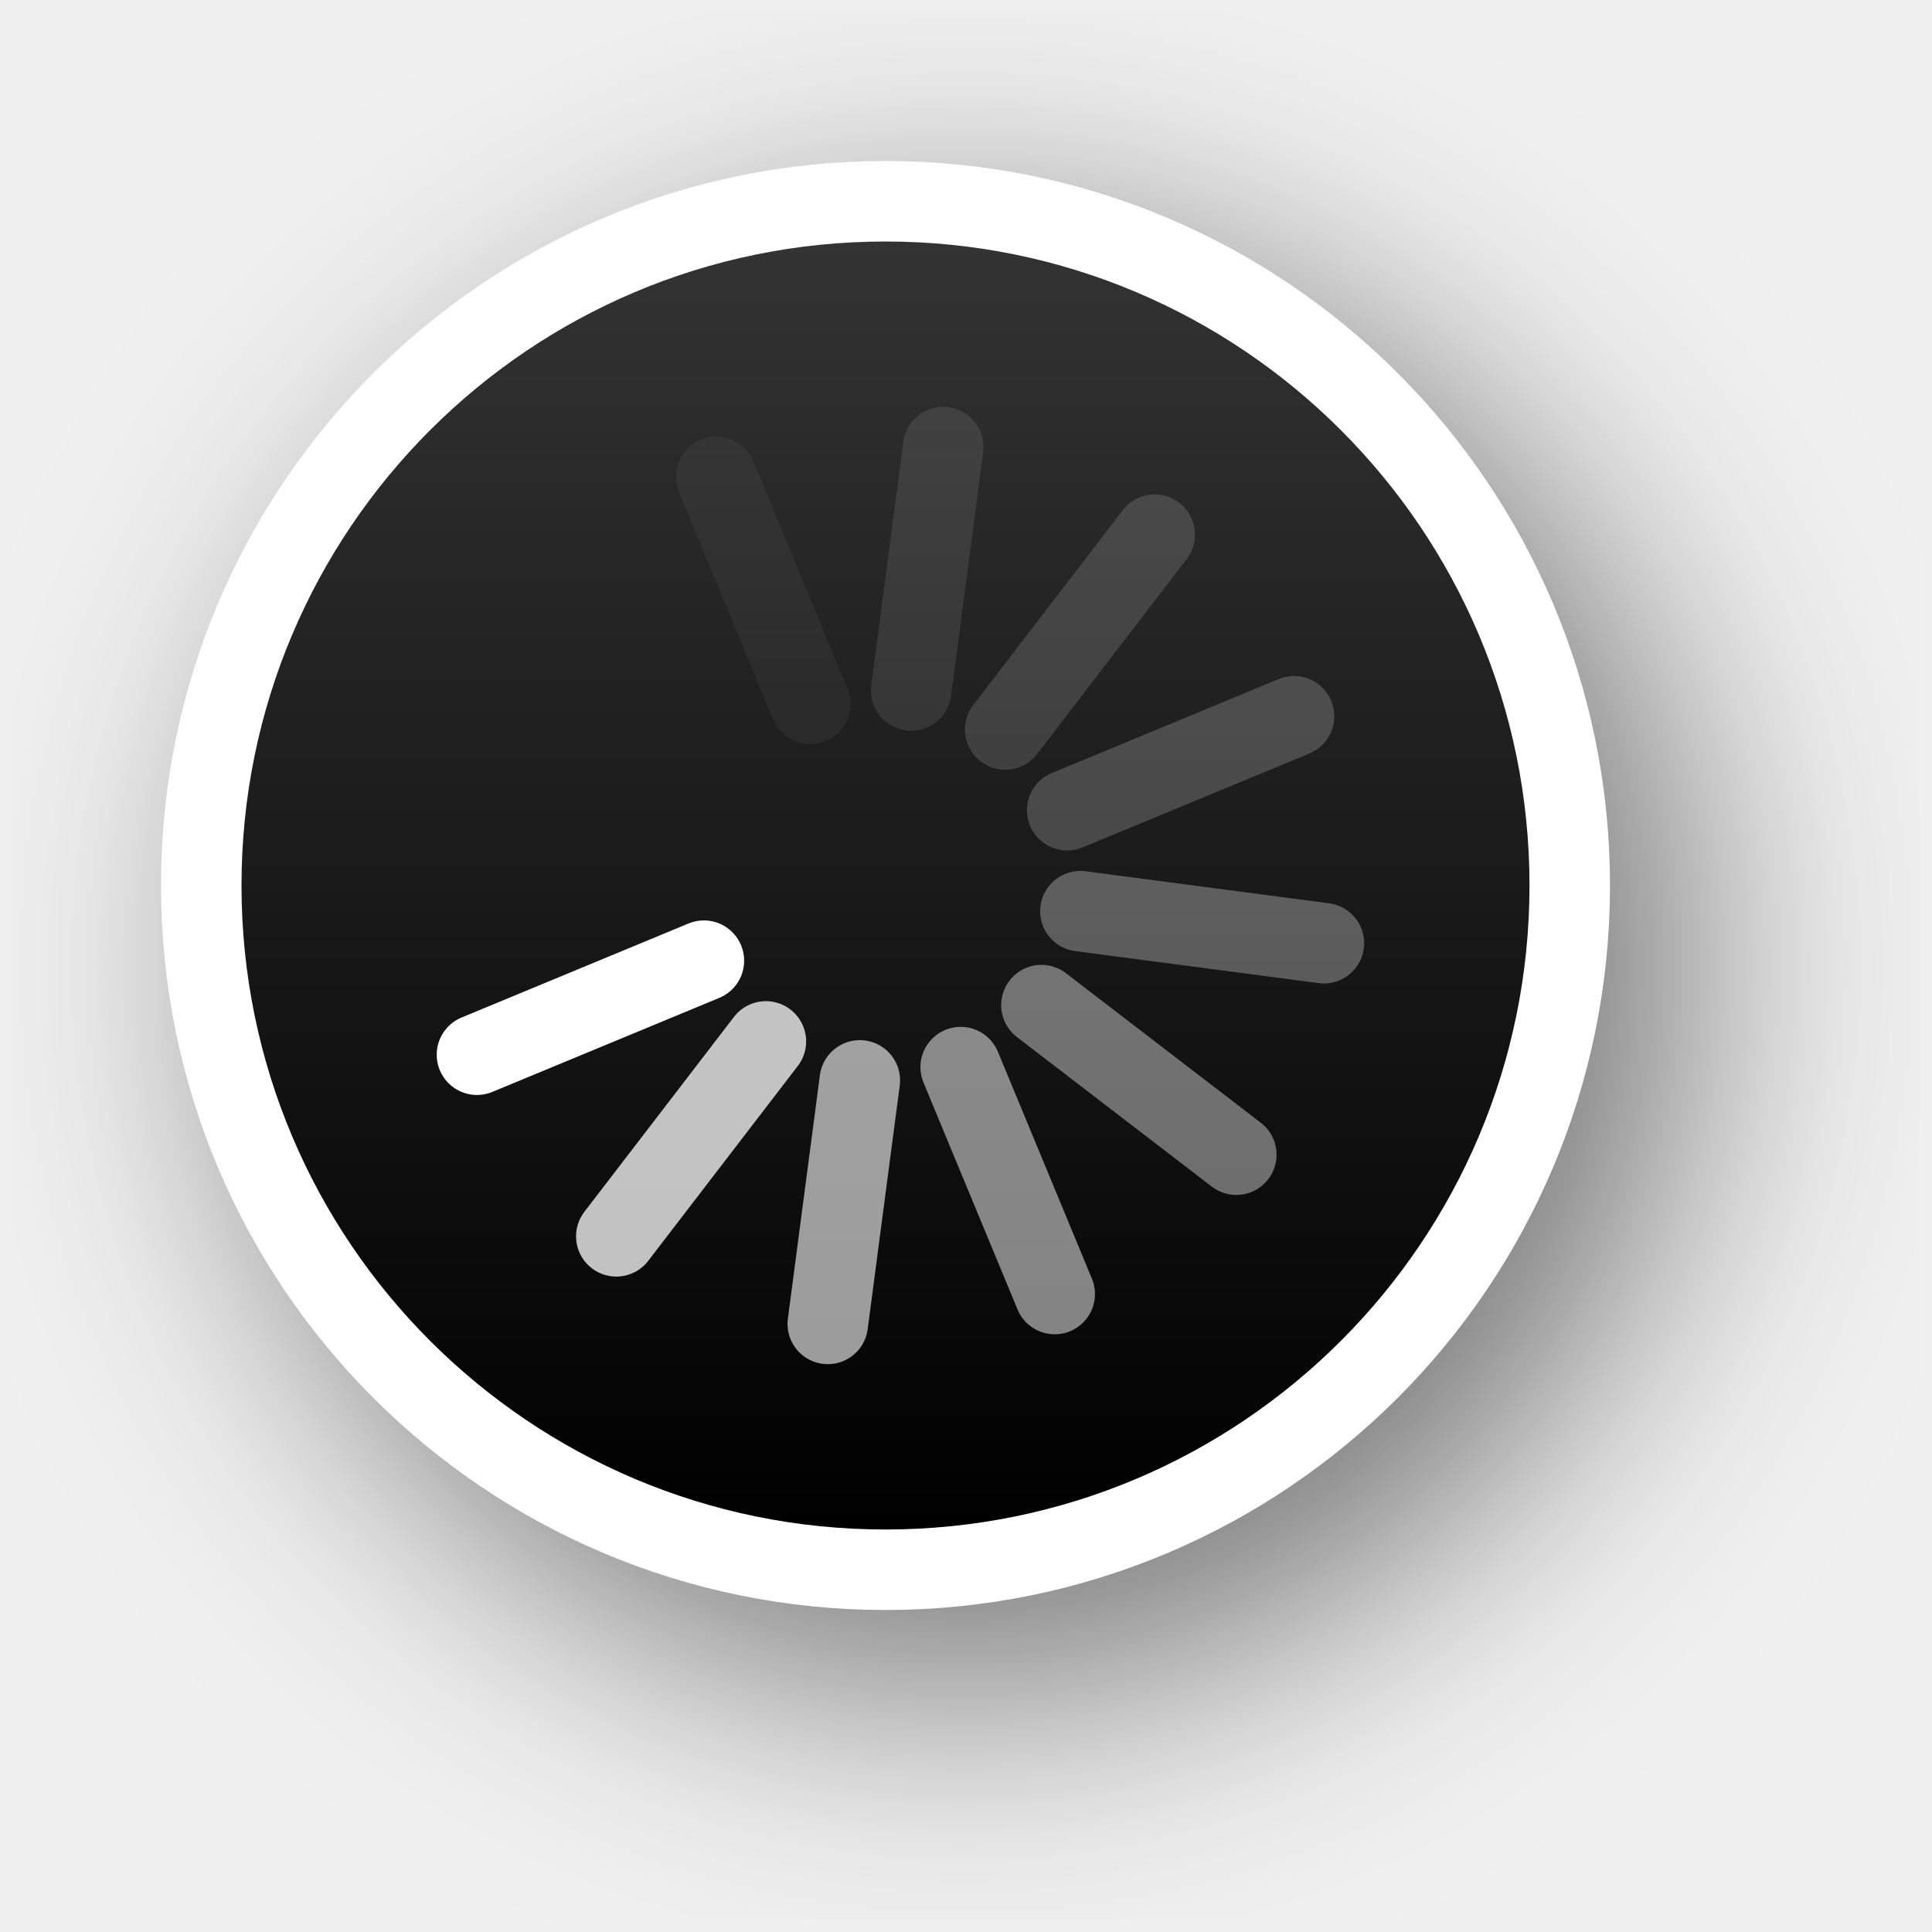
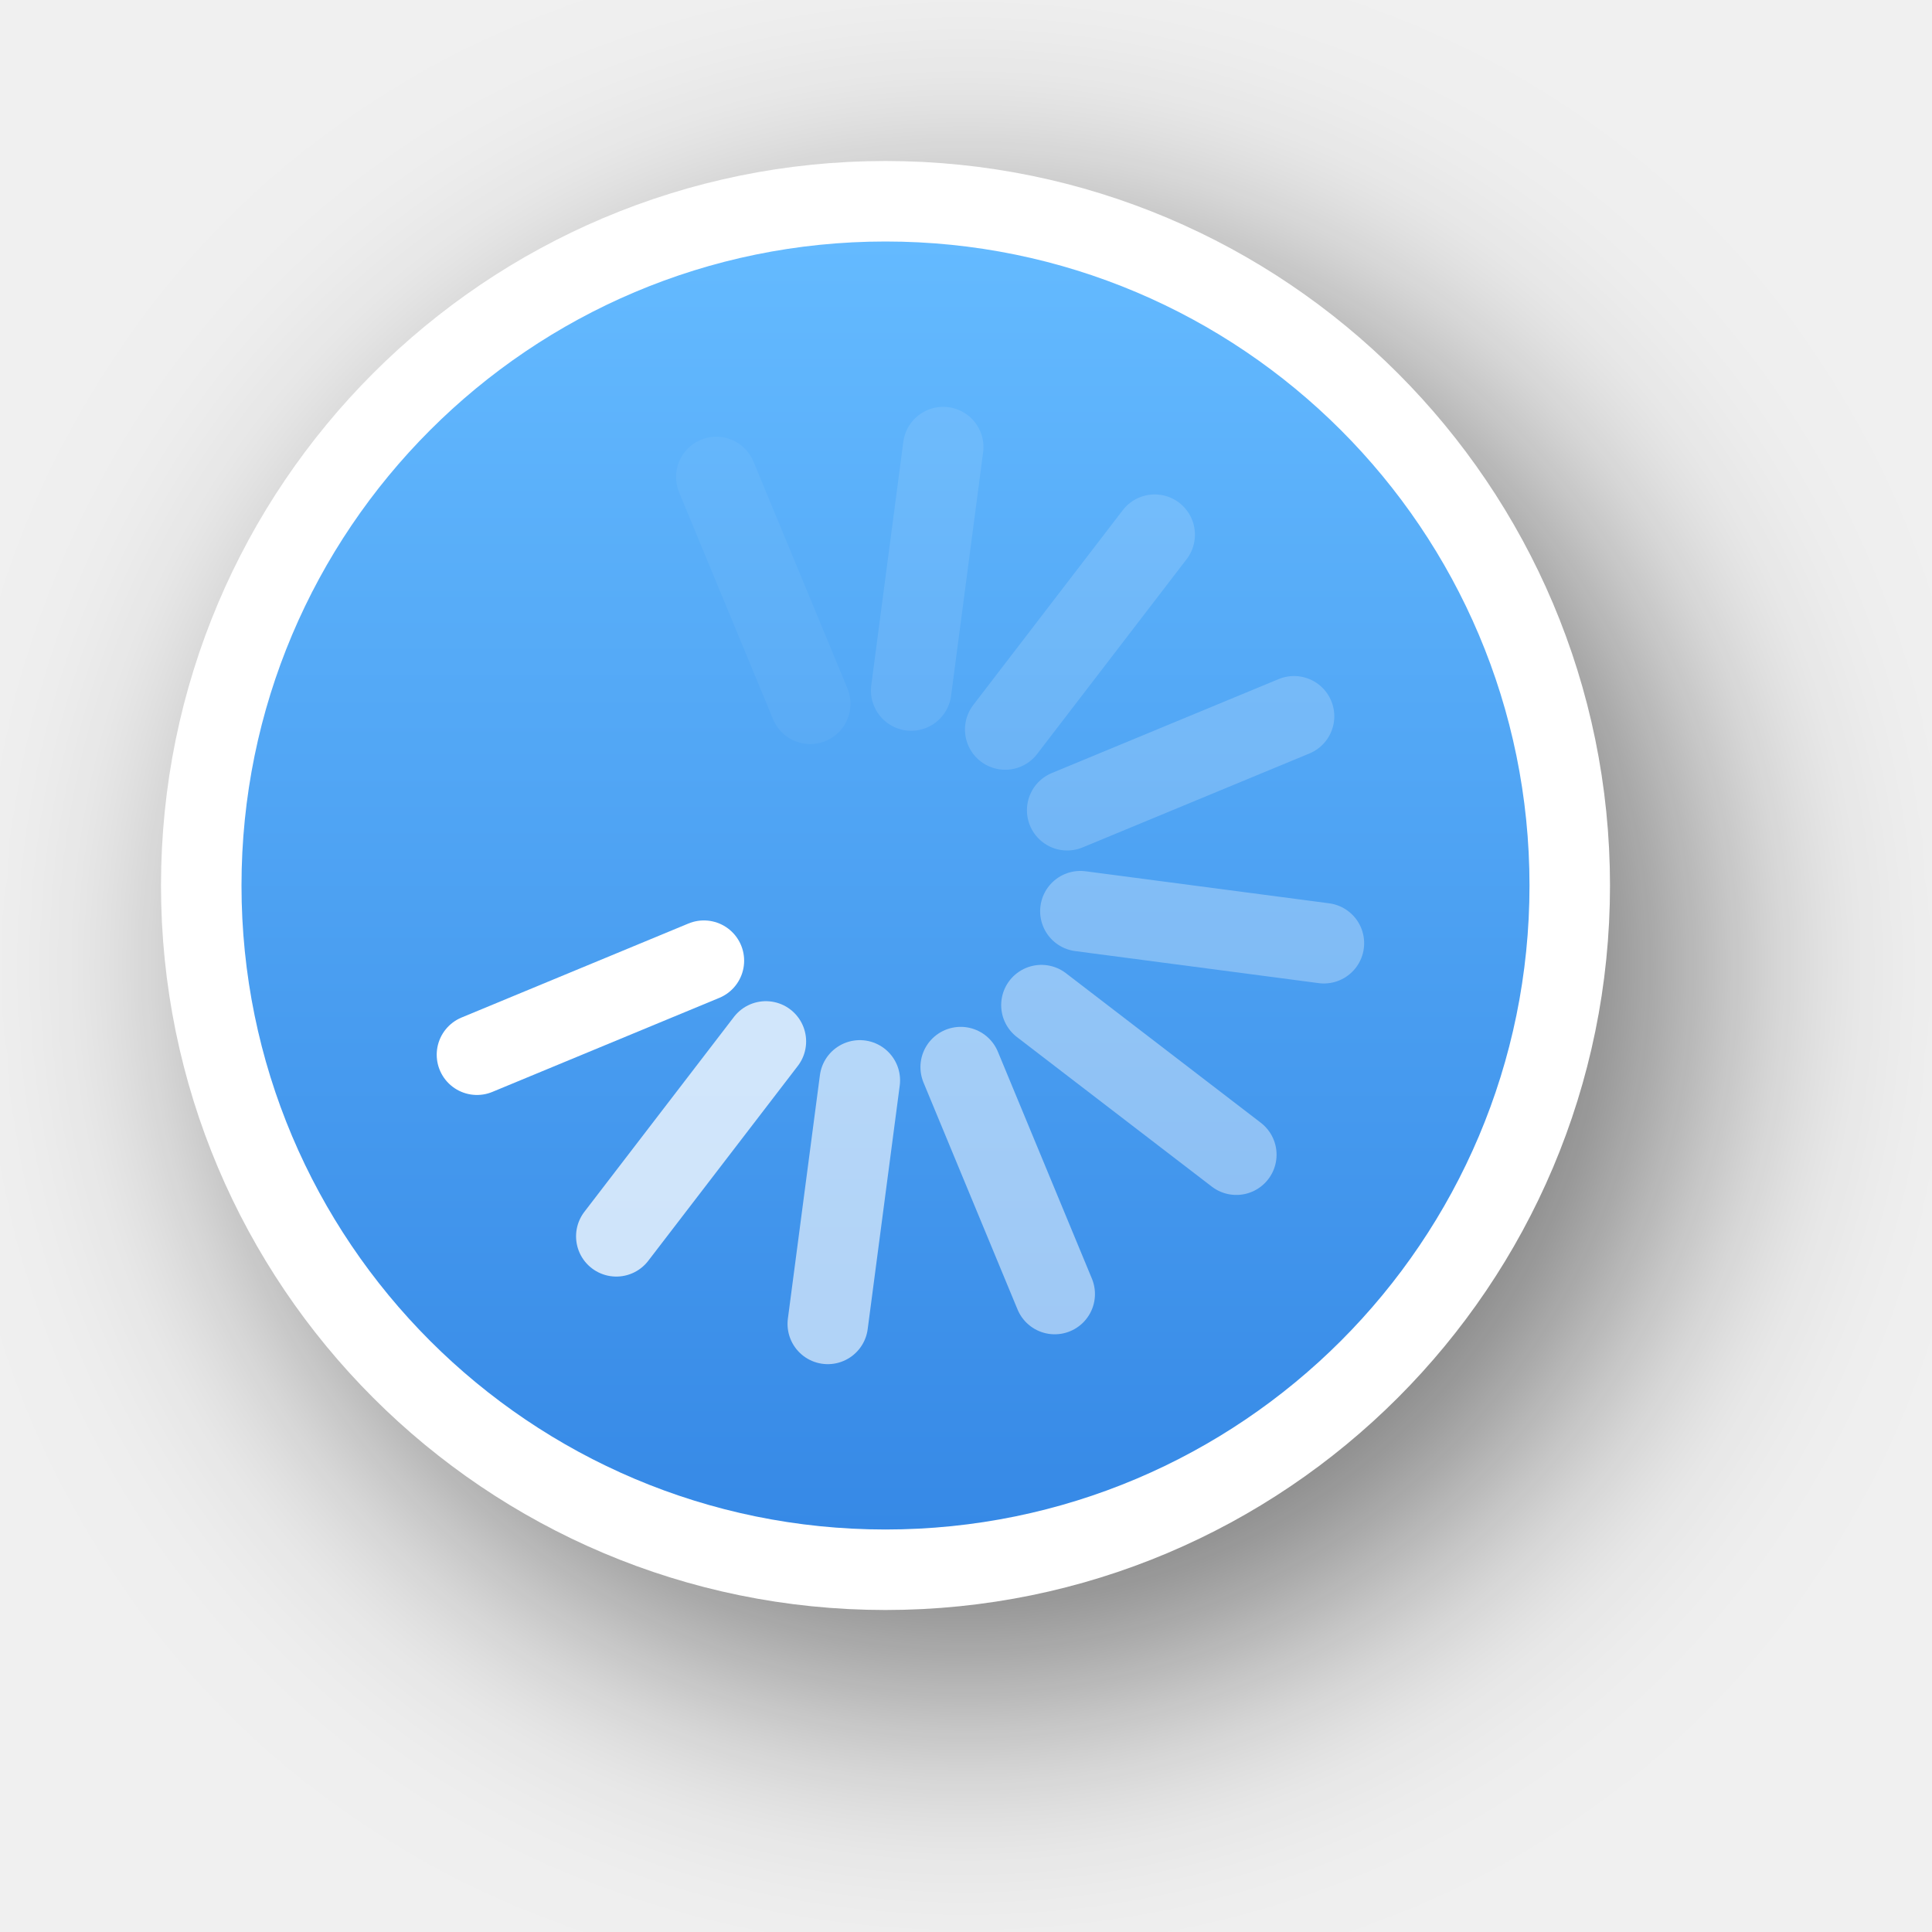
<svg xmlns="http://www.w3.org/2000/svg" xmlns:xlink="http://www.w3.org/1999/xlink" version="1.0" id="svg2" height="24" width="24">
  <defs id="defs4">
-     <filter height="1.48" y="-0.24" width="1.48" x="-0.24" id="filter13189" style="color-interpolation-filters:sRGB">
+     <filter height="1.605" y="-0.302" width="1.605" x="-0.302" id="filter13189" style="color-interpolation-filters:sRGB">
      <feGaussianBlur id="feGaussianBlur13191" stdDeviation="1.6" />
    </filter>
    <linearGradient y2="12" x2="20" y1="12" x1="4" gradientTransform="translate(-23,-1)" gradientUnits="userSpaceOnUse" id="linearGradient26183" xlink:href="#linearGradient13193" />
    <linearGradient id="linearGradient13193">
-       <stop id="stop13195" offset="0" style="stop-color:#000000;stop-opacity:1" />
-       <stop id="stop13197" offset="1" style="stop-color:#333333;stop-opacity:1" />
+       <stop id="stop13195" offset="0" style="stop-color:#3689e6;stop-opacity:1;" />
+       <stop id="stop13197" offset="1" style="stop-color:#64baff;stop-opacity:1;" />
    </linearGradient>
  </defs>
  <g style="display:none" id="layer2" transform="translate(-15,-160)">
    <rect y="160" x="15" height="24" width="24" id="left_ptr" style="color:#000000;display:block;overflow:visible;visibility:visible;opacity:0.3;fill:#000000;fill-opacity:1;fill-rule:nonzero;stroke:none;stroke-width:1;marker:none;enable-background:accumulate" />
    <rect style="color:#000000;display:block;overflow:visible;visibility:visible;opacity:0.3;fill:#000000;fill-opacity:1;fill-rule:nonzero;stroke:none;stroke-width:1;marker:none;enable-background:accumulate" id="hand1" width="24" height="24" x="50" y="160" />
    <rect y="160" x="190" height="24" width="24" id="hand2" style="color:#000000;display:block;overflow:visible;visibility:visible;opacity:0.3;fill:#000000;fill-opacity:1;fill-rule:nonzero;stroke:none;stroke-width:1;marker:none;enable-background:accumulate" />
    <rect y="160" x="85" height="24" width="24" id="grabbing" style="color:#000000;display:block;overflow:visible;visibility:visible;opacity:0.3;fill:#000000;fill-opacity:1;fill-rule:nonzero;stroke:none;stroke-width:1;marker:none;enable-background:accumulate" />
    <rect style="color:#000000;display:block;overflow:visible;visibility:visible;opacity:0.3;fill:#000000;fill-opacity:1;fill-rule:nonzero;stroke:none;stroke-width:1;marker:none;enable-background:accumulate" id="plus" width="24" height="24" x="120" y="160" />
    <rect y="160" x="155" height="24" width="24" id="right_ptr" style="color:#000000;display:block;overflow:visible;visibility:visible;opacity:0.3;fill:#000000;fill-opacity:1;fill-rule:nonzero;stroke:none;stroke-width:1;marker:none;enable-background:accumulate" />
    <rect style="color:#000000;display:block;overflow:visible;visibility:visible;opacity:0.3;fill:#000000;fill-opacity:1;fill-rule:nonzero;stroke:none;stroke-width:1;marker:none;enable-background:accumulate" id="pencil" width="24.062" height="24" x="224.938" y="160" />
    <rect y="160" x="260" height="24" width="24" id="xterm" style="color:#000000;display:block;overflow:visible;visibility:visible;opacity:0.3;fill:#000000;fill-opacity:1;fill-rule:nonzero;stroke:none;stroke-width:1;marker:none;enable-background:accumulate" />
    <rect style="color:#000000;display:block;overflow:visible;visibility:visible;opacity:0.3;fill:#000000;fill-opacity:1;fill-rule:nonzero;stroke:none;stroke-width:1;marker:none;enable-background:accumulate" id="left_ptr_watch_0001" width="24" height="24" x="14" y="364" />
    <rect style="color:#000000;display:block;overflow:visible;visibility:visible;opacity:0.3;fill:#000000;fill-opacity:1;fill-rule:nonzero;stroke:none;stroke-width:1;marker:none;enable-background:accumulate" id="watch_0001" width="24" height="24" x="14" y="337" />
    <rect y="195" x="85" height="24" width="24" id="bottom_side" style="color:#000000;display:block;overflow:visible;visibility:visible;opacity:0.3;fill:#000000;fill-opacity:1;fill-rule:nonzero;stroke:none;stroke-width:1;marker:none;enable-background:accumulate" />
    <rect style="color:#000000;display:block;overflow:visible;visibility:visible;opacity:0.3;fill:#000000;fill-opacity:1;fill-rule:nonzero;stroke:none;stroke-width:1;marker:none;enable-background:accumulate" id="top_side" width="24" height="24" x="120" y="195" />
    <rect y="195" x="155" height="24" width="24" id="right_side" style="color:#000000;display:block;overflow:visible;visibility:visible;opacity:0.3;fill:#000000;fill-opacity:1;fill-rule:nonzero;stroke:none;stroke-width:1;marker:none;enable-background:accumulate" />
    <rect style="color:#000000;display:block;overflow:visible;visibility:visible;opacity:0.3;fill:#000000;fill-opacity:1;fill-rule:nonzero;stroke:none;stroke-width:1;marker:none;enable-background:accumulate" id="left_side" width="24.062" height="24" x="189.938" y="195" />
    <rect y="195" x="225" height="24" width="24" id="bottom_left_corner" style="color:#000000;display:block;overflow:visible;visibility:visible;opacity:0.3;fill:#000000;fill-opacity:1;fill-rule:nonzero;stroke:none;stroke-width:1;marker:none;enable-background:accumulate" />
    <rect style="color:#000000;display:block;overflow:visible;visibility:visible;opacity:0.3;fill:#000000;fill-opacity:1;fill-rule:nonzero;stroke:none;stroke-width:1;marker:none;enable-background:accumulate" id="bottom_right_corner" width="24" height="24" x="260" y="195" />
    <rect y="195" x="295" height="24" width="24" id="top_left_corner" style="color:#000000;display:block;overflow:visible;visibility:visible;opacity:0.3;fill:#000000;fill-opacity:1;fill-rule:nonzero;stroke:none;stroke-width:1;marker:none;enable-background:accumulate" />
    <rect y="195" x="15" height="24" width="24" id="question_arrow" style="color:#000000;display:block;overflow:visible;visibility:visible;opacity:0.3;fill:#000000;fill-opacity:1;fill-rule:nonzero;stroke:none;stroke-width:1;marker:none;enable-background:accumulate" />
    <rect style="color:#000000;display:block;overflow:visible;visibility:visible;opacity:0.3;fill:#000000;fill-opacity:1;fill-rule:nonzero;stroke:none;stroke-width:1;marker:none;enable-background:accumulate" id="top_right_corner" width="24" height="24" x="330" y="195" />
    <rect y="160" x="330" height="24" width="24" id="X_cursor" style="color:#000000;display:block;overflow:visible;visibility:visible;opacity:0.3;fill:#000000;fill-opacity:1;fill-rule:nonzero;stroke:none;stroke-width:1;marker:none;enable-background:accumulate" />
    <rect y="230.061" x="50" height="24" width="24" id="lr_angle" style="color:#000000;display:block;overflow:visible;visibility:visible;opacity:0.3;fill:#000000;fill-opacity:1;fill-rule:nonzero;stroke:none;stroke-width:1;marker:none;enable-background:accumulate" />
    <rect style="color:#000000;display:block;overflow:visible;visibility:visible;opacity:0.3;fill:#000000;fill-opacity:1;fill-rule:nonzero;stroke:none;stroke-width:1;marker:none;enable-background:accumulate" id="ul_angle" width="24" height="24" x="85" y="230.061" />
    <rect y="230.061" x="120" height="24" width="24" id="ur_angle" style="color:#000000;display:block;overflow:visible;visibility:visible;opacity:0.3;fill:#000000;fill-opacity:1;fill-rule:nonzero;stroke:none;stroke-width:1;marker:none;enable-background:accumulate" />
    <rect style="color:#000000;display:block;overflow:visible;visibility:visible;opacity:0.3;fill:#000000;fill-opacity:1;fill-rule:nonzero;stroke:none;stroke-width:1;marker:none;enable-background:accumulate" id="top_tee" width="24" height="24" x="155" y="230.061" />
    <rect y="230.061" x="189.938" height="24" width="24.062" id="bottom_tee" style="color:#000000;display:block;overflow:visible;visibility:visible;opacity:0.3;fill:#000000;fill-opacity:1;fill-rule:nonzero;stroke:none;stroke-width:1;marker:none;enable-background:accumulate" />
    <rect style="color:#000000;display:block;overflow:visible;visibility:visible;opacity:0.3;fill:#000000;fill-opacity:1;fill-rule:nonzero;stroke:none;stroke-width:1;marker:none;enable-background:accumulate" id="left_tee" width="24" height="24" x="225" y="230.061" />
    <rect y="230.061" x="260" height="24" width="24" id="right_tee" style="color:#000000;display:block;overflow:visible;visibility:visible;opacity:0.3;fill:#000000;fill-opacity:1;fill-rule:nonzero;stroke:none;stroke-width:1;marker:none;enable-background:accumulate" />
    <rect style="color:#000000;display:block;overflow:visible;visibility:visible;opacity:0.3;fill:#000000;fill-opacity:1;fill-rule:nonzero;stroke:none;stroke-width:1;marker:none;enable-background:accumulate" id="copy" width="24" height="23.939" x="295" y="230.061" />
    <rect style="color:#000000;display:block;overflow:visible;visibility:visible;opacity:0.3;fill:#000000;fill-opacity:1;fill-rule:nonzero;stroke:none;stroke-width:1;marker:none;enable-background:accumulate" id="ll_angle" width="24" height="24" x="15" y="230.061" />
    <rect y="230.061" x="330" height="24" width="24" id="move" style="color:#000000;display:block;overflow:visible;visibility:visible;opacity:0.3;fill:#000000;fill-opacity:1;fill-rule:nonzero;stroke:none;stroke-width:1;marker:none;enable-background:accumulate" />
    <rect style="color:#000000;display:block;overflow:visible;visibility:visible;opacity:0.3;fill:#000000;fill-opacity:1;fill-rule:nonzero;stroke:none;stroke-width:1;marker:none;enable-background:accumulate" id="circle" width="24" height="24" x="50" y="265.033" />
    <rect y="265.033" x="15" height="24" width="24" id="link" style="color:#000000;display:block;overflow:visible;visibility:visible;opacity:0.3;fill:#000000;fill-opacity:1;fill-rule:nonzero;stroke:none;stroke-width:1;marker:none;enable-background:accumulate" />
    <rect y="265" x="85" height="24.033" width="24" id="crossed_circle" style="color:#000000;display:block;overflow:visible;visibility:visible;opacity:0.3;fill:#000000;fill-opacity:1;fill-rule:nonzero;stroke:none;stroke-width:1;marker:none;enable-background:accumulate" />
    <rect style="color:#000000;display:block;overflow:visible;visibility:visible;opacity:0.3;fill:#000000;fill-opacity:1;fill-rule:nonzero;stroke:none;stroke-width:1;marker:none;enable-background:accumulate" id="cross" width="24" height="24" x="120" y="265" />
    <rect y="265" x="155" height="24" width="24" id="crosshair" style="color:#000000;display:block;overflow:visible;visibility:visible;opacity:0.3;fill:#000000;fill-opacity:1;fill-rule:nonzero;stroke:none;stroke-width:1;marker:none;enable-background:accumulate" />
    <rect y="265.033" x="224" height="24" width="24" id="dnd-ask" style="color:#000000;display:block;overflow:visible;visibility:visible;opacity:0.3;fill:#000000;fill-opacity:1;fill-rule:nonzero;stroke:none;stroke-width:1;marker:none;enable-background:accumulate" />
    <rect style="color:#000000;display:block;overflow:visible;visibility:visible;opacity:0.3;fill:#000000;fill-opacity:1;fill-rule:nonzero;stroke:none;stroke-width:1;marker:none;enable-background:accumulate" id="dnd-none" width="24" height="24" x="189" y="265.033" />
    <rect style="color:#000000;display:block;overflow:visible;visibility:visible;opacity:0.3;fill:#000000;fill-opacity:1;fill-rule:nonzero;stroke:none;stroke-width:1;marker:none;enable-background:accumulate" id="dnd-copy" width="24" height="24.033" x="259" y="265" />
    <rect y="265" x="294" height="24" width="24" id="dnd-link" style="color:#000000;display:block;overflow:visible;visibility:visible;opacity:0.3;fill:#000000;fill-opacity:1;fill-rule:nonzero;stroke:none;stroke-width:1;marker:none;enable-background:accumulate" />
    <rect style="color:#000000;display:block;overflow:visible;visibility:visible;opacity:0.3;fill:#000000;fill-opacity:1;fill-rule:nonzero;stroke:none;stroke-width:1;marker:none;enable-background:accumulate" id="dnd-move" width="24" height="24" x="329" y="265" />
    <rect y="300" x="50" height="24" width="24" id="bd_double_arrow" style="color:#000000;display:block;overflow:visible;visibility:visible;opacity:0.3;fill:#000000;fill-opacity:1;fill-rule:nonzero;stroke:none;stroke-width:1;marker:none;enable-background:accumulate" />
    <rect style="color:#000000;display:block;overflow:visible;visibility:visible;opacity:0.3;fill:#000000;fill-opacity:1;fill-rule:nonzero;stroke:none;stroke-width:1;marker:none;enable-background:accumulate" id="fd_double_arrow" width="24" height="24" x="15" y="300" />
    <rect style="color:#000000;display:block;overflow:visible;visibility:visible;opacity:0.3;fill:#000000;fill-opacity:1;fill-rule:nonzero;stroke:none;stroke-width:1;marker:none;enable-background:accumulate" id="sb_v_double_arrow" width="24" height="24.033" x="85" y="299.967" />
    <rect y="299.967" x="120" height="24" width="24" id="sb_h_double_arrow" style="color:#000000;display:block;overflow:visible;visibility:visible;opacity:0.3;fill:#000000;fill-opacity:1;fill-rule:nonzero;stroke:none;stroke-width:1;marker:none;enable-background:accumulate" />
    <rect style="color:#000000;display:block;overflow:visible;visibility:visible;opacity:0.3;fill:#000000;fill-opacity:1;fill-rule:nonzero;stroke:none;stroke-width:1;marker:none;enable-background:accumulate" id="sb_right_arrow" width="24" height="24" x="155" y="299.967" />
    <rect style="color:#000000;display:block;overflow:visible;visibility:visible;opacity:0.3;fill:#000000;fill-opacity:1;fill-rule:nonzero;stroke:none;stroke-width:1;marker:none;enable-background:accumulate" id="sb_up_arrow" width="24" height="24" x="224" y="300" />
    <rect y="300" x="189" height="24" width="24" id="sb_left_arrow" style="color:#000000;display:block;overflow:visible;visibility:visible;opacity:0.3;fill:#000000;fill-opacity:1;fill-rule:nonzero;stroke:none;stroke-width:1;marker:none;enable-background:accumulate" />
    <rect y="299.967" x="259" height="24.033" width="24" id="sb_down_arrow" style="color:#000000;display:block;overflow:visible;visibility:visible;opacity:0.3;fill:#000000;fill-opacity:1;fill-rule:nonzero;stroke:none;stroke-width:1;marker:none;enable-background:accumulate" />
    <rect style="color:#000000;display:block;overflow:visible;visibility:visible;opacity:0.3;fill:#000000;fill-opacity:1;fill-rule:nonzero;stroke:none;stroke-width:1;marker:none;enable-background:accumulate" id="tcross" width="24" height="24.033" x="294" y="299.967" />
    <rect y="300" x="329" height="24" width="24" id="dotbox" style="color:#000000;display:block;overflow:visible;visibility:visible;opacity:0.3;fill:#000000;fill-opacity:1;fill-rule:nonzero;stroke:none;stroke-width:1;marker:none;enable-background:accumulate" />
    <rect y="337" x="42" height="24" width="24" id="watch_0002" style="color:#000000;display:block;overflow:visible;visibility:visible;opacity:0.3;fill:#000000;fill-opacity:1;fill-rule:nonzero;stroke:none;stroke-width:1;marker:none;enable-background:accumulate" />
    <rect y="337" x="70" height="24" width="24" id="watch_0003" style="color:#000000;display:block;overflow:visible;visibility:visible;opacity:0.3;fill:#000000;fill-opacity:1;fill-rule:nonzero;stroke:none;stroke-width:1;marker:none;enable-background:accumulate" />
    <rect style="color:#000000;display:block;overflow:visible;visibility:visible;opacity:0.3;fill:#000000;fill-opacity:1;fill-rule:nonzero;stroke:none;stroke-width:1;marker:none;enable-background:accumulate" id="watch_0004" width="24" height="24" x="98" y="337" />
    <rect y="337" x="126" height="24" width="24" id="watch_0005" style="color:#000000;display:block;overflow:visible;visibility:visible;opacity:0.3;fill:#000000;fill-opacity:1;fill-rule:nonzero;stroke:none;stroke-width:1;marker:none;enable-background:accumulate" />
    <rect style="color:#000000;display:block;overflow:visible;visibility:visible;opacity:0.3;fill:#000000;fill-opacity:1;fill-rule:nonzero;stroke:none;stroke-width:1;marker:none;enable-background:accumulate" id="watch_0006" width="24" height="24" x="154" y="337" />
    <rect style="color:#000000;display:block;overflow:visible;visibility:visible;opacity:0.3;fill:#000000;fill-opacity:1;fill-rule:nonzero;stroke:none;stroke-width:1;marker:none;enable-background:accumulate" id="watch_0007" width="24" height="24" x="182" y="337" />
    <rect y="337" x="210" height="24" width="24" id="watch_0008" style="color:#000000;display:block;overflow:visible;visibility:visible;opacity:0.3;fill:#000000;fill-opacity:1;fill-rule:nonzero;stroke:none;stroke-width:1;marker:none;enable-background:accumulate" />
    <rect y="364" x="42" height="24" width="24" id="left_ptr_watch_0002" style="color:#000000;display:block;overflow:visible;visibility:visible;opacity:0.3;fill:#000000;fill-opacity:1;fill-rule:nonzero;stroke:none;stroke-width:1;marker:none;enable-background:accumulate" />
    <rect style="color:#000000;display:block;overflow:visible;visibility:visible;opacity:0.3;fill:#000000;fill-opacity:1;fill-rule:nonzero;stroke:none;stroke-width:1;marker:none;enable-background:accumulate" id="left_ptr_watch_0003" width="24" height="24" x="70" y="364" />
    <rect style="color:#000000;display:block;overflow:visible;visibility:visible;opacity:0.3;fill:#000000;fill-opacity:1;fill-rule:nonzero;stroke:none;stroke-width:1;marker:none;enable-background:accumulate" id="left_ptr_watch_0004" width="24" height="24" x="98" y="364" />
    <rect y="364" x="126" height="24" width="24" id="left_ptr_watch_0005" style="color:#000000;display:block;overflow:visible;visibility:visible;opacity:0.3;fill:#000000;fill-opacity:1;fill-rule:nonzero;stroke:none;stroke-width:1;marker:none;enable-background:accumulate" />
    <rect style="color:#000000;display:block;overflow:visible;visibility:visible;opacity:0.3;fill:#000000;fill-opacity:1;fill-rule:nonzero;stroke:none;stroke-width:1;marker:none;enable-background:accumulate" id="left_ptr_watch_0006" width="24" height="24" x="154" y="364" />
    <rect y="364" x="182" height="24" width="24" id="left_ptr_watch_0007" style="color:#000000;display:block;overflow:visible;visibility:visible;opacity:0.3;fill:#000000;fill-opacity:1;fill-rule:nonzero;stroke:none;stroke-width:1;marker:none;enable-background:accumulate" />
    <rect y="364" x="210" height="24" width="24" id="left_ptr_watch_0008" style="color:#000000;display:block;overflow:visible;visibility:visible;opacity:0.3;fill:#000000;fill-opacity:1;fill-rule:nonzero;stroke:none;stroke-width:1;marker:none;enable-background:accumulate" />
    <rect y="337" x="238" height="24" width="24" id="watch_0009" style="color:#000000;display:block;overflow:visible;visibility:visible;opacity:0.3;fill:#000000;fill-opacity:1;fill-rule:nonzero;stroke:none;stroke-width:1;marker:none;enable-background:accumulate" />
    <rect style="color:#000000;display:block;overflow:visible;visibility:visible;opacity:0.3;fill:#000000;fill-opacity:1;fill-rule:nonzero;stroke:none;stroke-width:1;marker:none;enable-background:accumulate" id="watch_0010" width="24" height="24" x="266" y="337" />
    <rect style="color:#000000;display:block;overflow:visible;visibility:visible;opacity:0.3;fill:#000000;fill-opacity:1;fill-rule:nonzero;stroke:none;stroke-width:1;marker:none;enable-background:accumulate" id="watch_0011" width="24" height="24" x="294" y="337" />
    <rect y="337" x="322" height="24" width="24" id="watch_0012" style="color:#000000;display:block;overflow:visible;visibility:visible;opacity:0.3;fill:#000000;fill-opacity:1;fill-rule:nonzero;stroke:none;stroke-width:1;marker:none;enable-background:accumulate" />
    <rect style="color:#000000;display:block;overflow:visible;visibility:visible;opacity:0.3;fill:#000000;fill-opacity:1;fill-rule:nonzero;stroke:none;stroke-width:1;marker:none;enable-background:accumulate" id="watch_0013" width="24" height="24" x="350" y="337" />
    <rect y="337" x="378" height="24" width="24" id="watch_0014" style="color:#000000;display:block;overflow:visible;visibility:visible;opacity:0.3;fill:#000000;fill-opacity:1;fill-rule:nonzero;stroke:none;stroke-width:1;marker:none;enable-background:accumulate" />
    <rect y="337" x="406" height="24" width="24" id="watch_0015" style="color:#000000;display:block;overflow:visible;visibility:visible;opacity:0.3;fill:#000000;fill-opacity:1;fill-rule:nonzero;stroke:none;stroke-width:1;marker:none;enable-background:accumulate" />
    <rect style="color:#000000;display:block;overflow:visible;visibility:visible;opacity:0.3;fill:#000000;fill-opacity:1;fill-rule:nonzero;stroke:none;stroke-width:1;marker:none;enable-background:accumulate" id="watch_0016" width="24" height="24" x="434" y="337" />
  </g>
  <circle style="opacity:0.5;fill:#000000;fill-opacity:1;stroke:#000000;stroke-width:2;stroke-linecap:round;stroke-linejoin:miter;stroke-miterlimit:4;stroke-dasharray:none;stroke-dashoffset:0;stroke-opacity:1;filter:url(#filter13189)" id="circle13187" cx="12" cy="12" r="8" />
  <circle r="8" cy="11" cx="11" id="circle13169" style="opacity:1;fill:none;fill-opacity:1;stroke:#ffffff;stroke-width:2;stroke-linecap:round;stroke-linejoin:miter;stroke-miterlimit:4;stroke-dasharray:none;stroke-dashoffset:0;stroke-opacity:1" />
  <circle transform="rotate(-90)" style="opacity:1;fill:url(#linearGradient26183);fill-opacity:1;stroke:none;stroke-width:1;stroke-linecap:round;stroke-linejoin:miter;stroke-miterlimit:4;stroke-dasharray:none;stroke-dashoffset:0;stroke-opacity:1" id="circle13167" cx="-11" cy="11" r="8" />
  <circle r="8" cy="-11" cx="11" id="circle13229" style="opacity:1;fill:none;fill-opacity:1;stroke:none;stroke-width:1;stroke-linecap:round;stroke-linejoin:miter;stroke-miterlimit:4;stroke-dasharray:none;stroke-dashoffset:0;stroke-opacity:1" transform="rotate(90)" />
  <circle transform="rotate(112.5)" style="opacity:1;fill:none;fill-opacity:1;stroke:none;stroke-width:1;stroke-linecap:round;stroke-linejoin:miter;stroke-miterlimit:4;stroke-dasharray:none;stroke-dashoffset:0;stroke-opacity:1" id="circle16270" cx="5.953" cy="-14.372" r="8" />
  <circle transform="rotate(67.5)" style="opacity:1;fill:none;fill-opacity:1;stroke:none;stroke-width:1;stroke-linecap:round;stroke-linejoin:miter;stroke-miterlimit:4;stroke-dasharray:none;stroke-dashoffset:0;stroke-opacity:1" id="circle16914" cx="14.372" cy="-5.953" r="8" />
  <circle r="8" cy="-5.3907144e-07" cx="15.556" id="circle16868" style="opacity:1;fill:none;fill-opacity:1;stroke:none;stroke-width:1;stroke-linecap:round;stroke-linejoin:miter;stroke-miterlimit:4;stroke-dasharray:none;stroke-dashoffset:0;stroke-opacity:1" transform="rotate(45)" />
  <circle transform="rotate(22.5)" style="opacity:1;fill:none;fill-opacity:1;stroke:none;stroke-width:1;stroke-linecap:round;stroke-linejoin:miter;stroke-miterlimit:4;stroke-dasharray:none;stroke-dashoffset:0;stroke-opacity:1" id="circle16822" cx="14.372" cy="5.953" r="8" />
  <circle r="8" cy="11" cx="11" id="circle16776" style="opacity:1;fill:none;fill-opacity:1;stroke:none;stroke-width:1;stroke-linecap:round;stroke-linejoin:miter;stroke-miterlimit:4;stroke-dasharray:none;stroke-dashoffset:0;stroke-opacity:1" />
  <circle transform="rotate(-22.5)" style="opacity:1;fill:none;fill-opacity:1;stroke:none;stroke-width:1;stroke-linecap:round;stroke-linejoin:miter;stroke-miterlimit:4;stroke-dasharray:none;stroke-dashoffset:0;stroke-opacity:1" id="circle16730" cx="5.953" cy="14.372" r="8" />
  <circle r="8" cy="15.556" cx="1.1650734e-07" id="circle16684" style="opacity:1;fill:none;fill-opacity:1;stroke:none;stroke-width:1;stroke-linecap:round;stroke-linejoin:miter;stroke-miterlimit:4;stroke-dasharray:none;stroke-dashoffset:0;stroke-opacity:1" transform="rotate(-45)" />
  <circle transform="rotate(-67.5)" style="opacity:1;fill:none;fill-opacity:1;stroke:none;stroke-width:1;stroke-linecap:round;stroke-linejoin:miter;stroke-miterlimit:4;stroke-dasharray:none;stroke-dashoffset:0;stroke-opacity:1" id="circle16638" cx="-5.953" cy="14.372" r="8" />
  <circle r="8" cy="11" cx="-11" id="circle16592" style="opacity:1;fill:none;fill-opacity:1;stroke:none;stroke-width:1;stroke-linecap:round;stroke-linejoin:miter;stroke-miterlimit:4;stroke-dasharray:none;stroke-dashoffset:0;stroke-opacity:1" transform="rotate(-90)" />
  <circle transform="rotate(-112.5)" style="opacity:1;fill:none;fill-opacity:1;stroke:none;stroke-width:1;stroke-linecap:round;stroke-linejoin:miter;stroke-miterlimit:4;stroke-dasharray:none;stroke-dashoffset:0;stroke-opacity:1" id="circle16546" cx="-14.372" cy="5.953" r="8" />
  <circle r="8" cy="-3.5246416e-08" cx="-15.556" id="circle16500" style="opacity:1;fill:none;fill-opacity:1;stroke:none;stroke-width:1;stroke-linecap:round;stroke-linejoin:miter;stroke-miterlimit:4;stroke-dasharray:none;stroke-dashoffset:0;stroke-opacity:1" transform="rotate(-135)" />
  <circle transform="rotate(-157.5)" style="opacity:1;fill:none;fill-opacity:1;stroke:none;stroke-width:1;stroke-linecap:round;stroke-linejoin:miter;stroke-miterlimit:4;stroke-dasharray:none;stroke-dashoffset:0;stroke-opacity:1" id="circle16454" cx="-14.372" cy="-5.953" r="8" />
  <circle r="8" cy="-11" cx="-11" id="circle16408" style="opacity:1;fill:none;fill-opacity:1;stroke:none;stroke-width:1;stroke-linecap:round;stroke-linejoin:miter;stroke-miterlimit:4;stroke-dasharray:none;stroke-dashoffset:0;stroke-opacity:1" transform="scale(-1)" />
  <path d="M 13.257,10.065 16.075,8.898" id="path16322" style="opacity:0.2;fill:none;stroke:#ffffff;stroke-width:1px;stroke-linecap:round;stroke-linejoin:miter;stroke-opacity:1" />
  <path d="M 5.925,13.102 8.744,11.934" id="path16324" style="fill:none;stroke:#ffffff;stroke-width:1px;stroke-linecap:round;stroke-linejoin:miter;stroke-opacity:1" />
  <path d="M 12.487,9.062 14.344,6.642" id="path16330" style="opacity:0.15;fill:none;stroke:#ffffff;stroke-width:1px;stroke-linecap:round;stroke-linejoin:miter;stroke-opacity:1" />
  <path d="M 7.656,15.358 9.514,12.937" id="path16332" style="opacity:0.75;fill:none;stroke:#ffffff;stroke-width:1px;stroke-linecap:round;stroke-linejoin:miter;stroke-opacity:1" />
  <path d="M 11.319,8.578 11.717,5.554" id="path16338" style="opacity:0.1;fill:none;stroke:#ffffff;stroke-width:1px;stroke-linecap:round;stroke-linejoin:miter;stroke-opacity:1" />
  <path d="m 10.283,16.446 0.398,-3.025" id="path16340" style="opacity:0.6;fill:none;stroke:#ffffff;stroke-width:1px;stroke-linecap:round;stroke-linejoin:miter;stroke-opacity:1" />
  <path d="M 10.065,8.743 8.898,5.925" id="path16346" style="opacity:0.05;fill:none;stroke:#ffffff;stroke-width:1px;stroke-linecap:round;stroke-linejoin:miter;stroke-opacity:1" />
  <path d="M 13.102,16.075 11.934,13.256" id="path16348" style="opacity:0.5;fill:none;stroke:#ffffff;stroke-width:1px;stroke-linecap:round;stroke-linejoin:miter;stroke-opacity:1" />
  <path d="M 15.358,14.344 12.937,12.486" id="path16354" style="opacity:0.4;fill:none;stroke:#ffffff;stroke-width:1px;stroke-linecap:round;stroke-linejoin:miter;stroke-opacity:1" />
  <path d="M 16.446,11.717 13.421,11.319" id="path16358" style="opacity:0.3;fill:none;stroke:#ffffff;stroke-width:1px;stroke-linecap:round;stroke-linejoin:miter;stroke-opacity:1" />
  <circle transform="rotate(157.5)" style="opacity:1;fill:none;fill-opacity:1;stroke:none;stroke-width:1;stroke-linecap:round;stroke-linejoin:miter;stroke-miterlimit:4;stroke-dasharray:none;stroke-dashoffset:0;stroke-opacity:1" id="circle16362" cx="-5.953" cy="-14.372" r="8" />
</svg>
